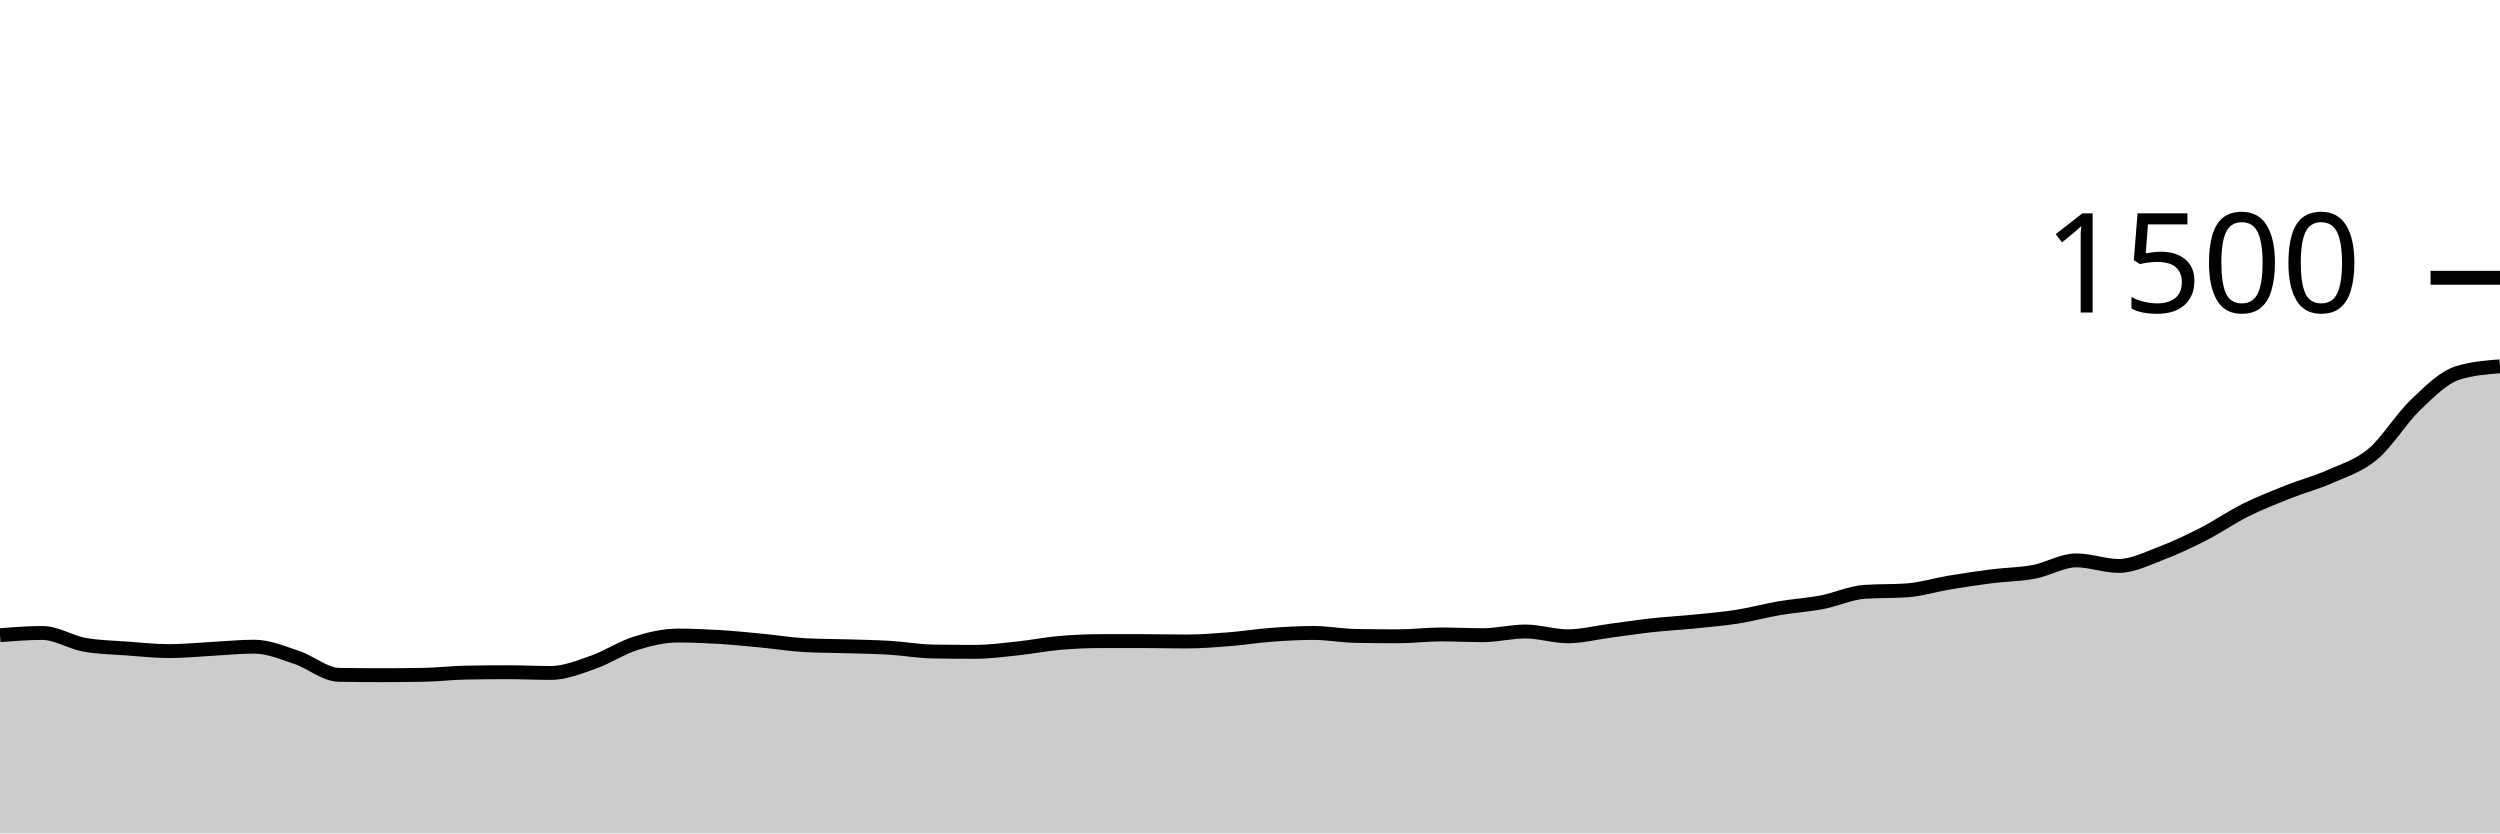
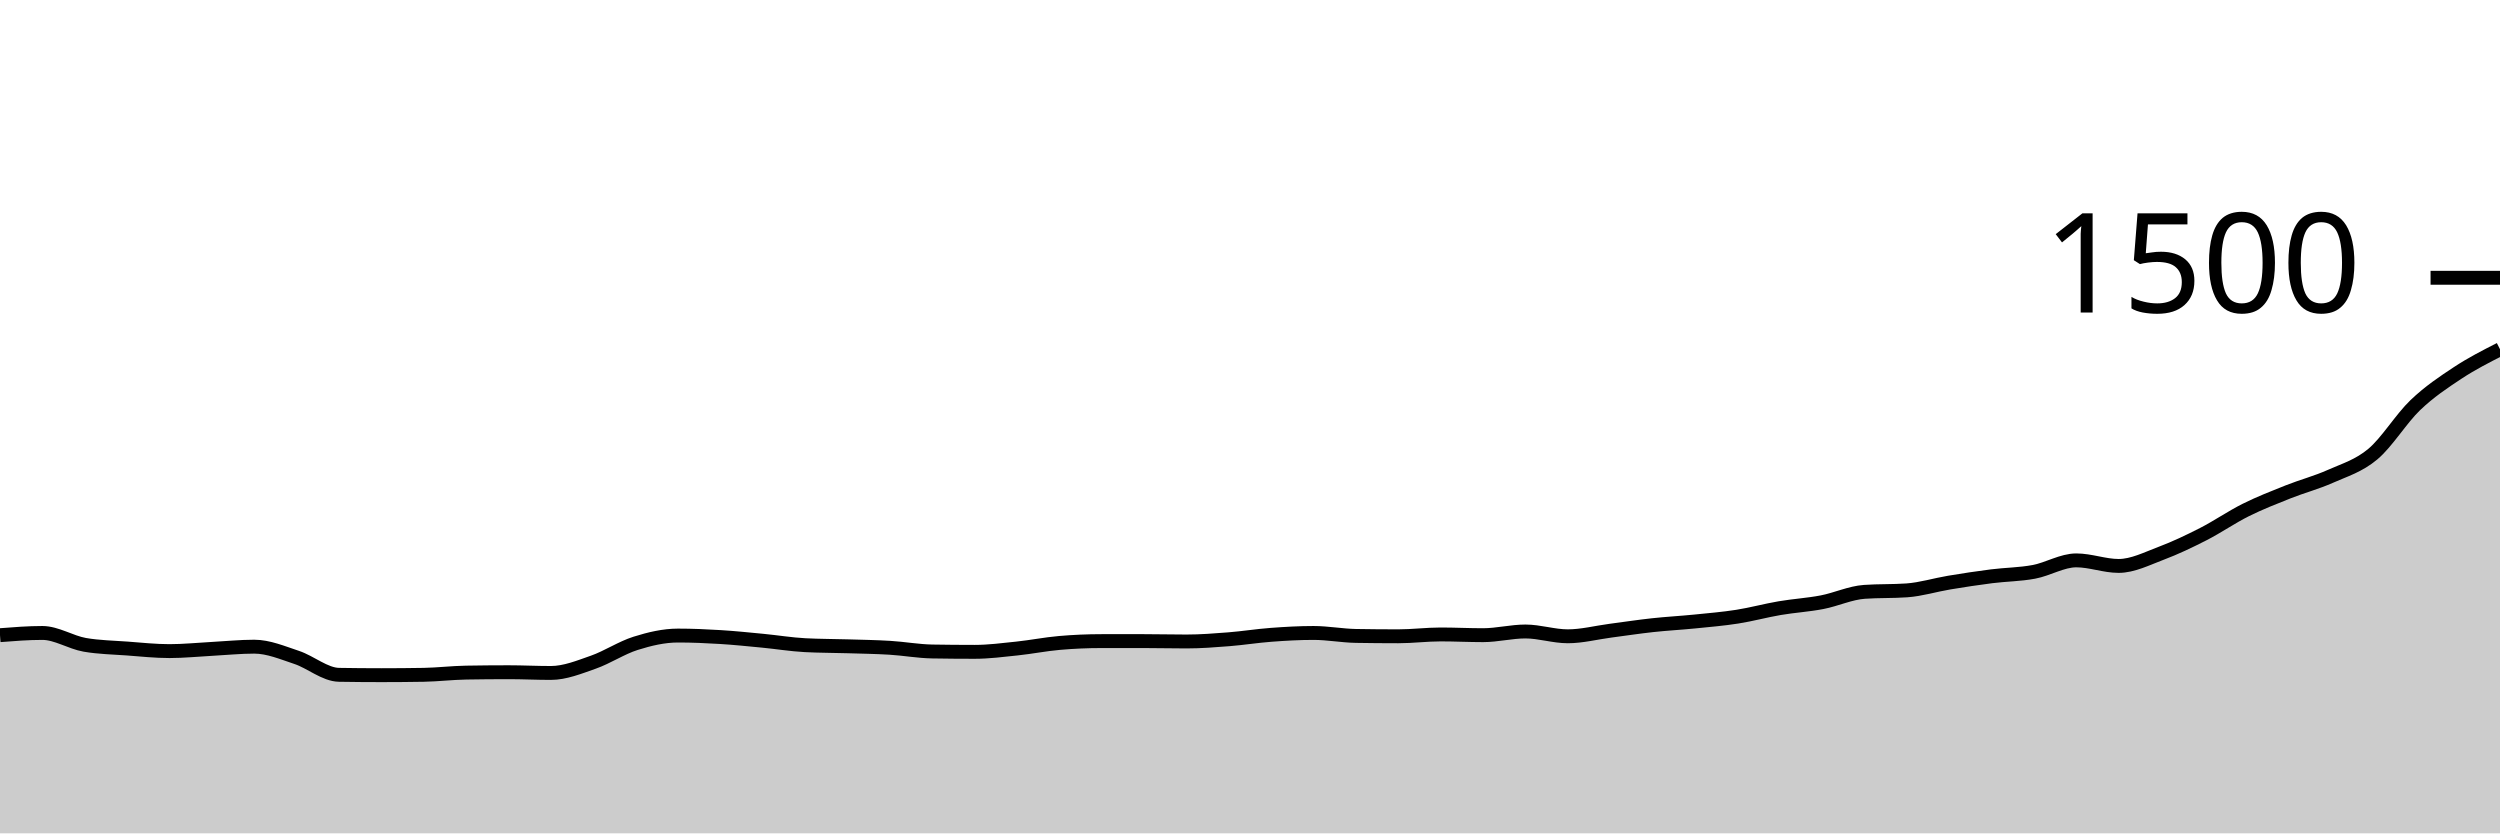
<svg xmlns="http://www.w3.org/2000/svg" viewBox="0 0 180 60">
  <g transform="translate(0,20)">
-     <path class="area" fill="rgba(0, 0, 0, 0.2)" d="M0,25.733C1.017,25.653,2.034,25.573,3.051,25.573C4.068,25.573,5.085,26.249,6.102,26.427C7.119,26.604,8.136,26.618,9.153,26.693C10.169,26.769,11.186,26.88,12.203,26.88C13.22,26.88,14.237,26.773,15.254,26.72C16.271,26.667,17.288,26.56,18.305,26.56C19.322,26.56,20.339,26.996,21.356,27.333C22.373,27.671,23.39,28.569,24.407,28.587C25.424,28.604,26.441,28.613,27.458,28.613C28.475,28.613,29.492,28.604,30.508,28.587C31.525,28.569,32.542,28.444,33.559,28.427C34.576,28.409,35.593,28.4,36.61,28.4C37.627,28.4,38.644,28.453,39.661,28.453C40.678,28.453,41.695,28.036,42.712,27.68C43.729,27.324,44.746,26.64,45.763,26.32C46.78,26,47.797,25.76,48.814,25.76C49.831,25.76,50.847,25.804,51.864,25.867C52.881,25.929,53.898,26.036,54.915,26.133C55.932,26.231,56.949,26.4,57.966,26.453C58.983,26.507,60,26.502,61.017,26.533C62.034,26.564,63.051,26.578,64.068,26.64C65.085,26.702,66.102,26.889,67.119,26.907C68.136,26.924,69.153,26.933,70.169,26.933C71.186,26.933,72.203,26.8,73.22,26.693C74.237,26.587,75.254,26.382,76.271,26.293C77.288,26.204,78.305,26.16,79.322,26.16C80.339,26.16,81.356,26.16,82.373,26.16C83.39,26.16,84.407,26.187,85.424,26.187C86.441,26.187,87.458,26.107,88.475,26.027C89.492,25.947,90.508,25.782,91.525,25.707C92.542,25.631,93.559,25.573,94.576,25.573C95.593,25.573,96.61,25.769,97.627,25.787C98.644,25.804,99.661,25.813,100.678,25.813C101.695,25.813,102.712,25.68,103.729,25.68C104.746,25.68,105.763,25.733,106.78,25.733C107.797,25.733,108.814,25.467,109.831,25.467C110.847,25.467,111.864,25.813,112.881,25.813C113.898,25.813,114.915,25.547,115.932,25.413C116.949,25.28,117.966,25.124,118.983,25.013C120,24.902,121.017,24.849,122.034,24.747C123.051,24.644,124.068,24.56,125.085,24.4C126.102,24.24,127.119,23.96,128.136,23.787C129.153,23.613,130.169,23.556,131.186,23.36C132.203,23.164,133.22,22.684,134.237,22.613C135.254,22.542,136.271,22.578,137.288,22.507C138.305,22.436,139.322,22.116,140.339,21.947C141.356,21.778,142.373,21.622,143.39,21.493C144.407,21.364,145.424,21.364,146.441,21.173C147.458,20.982,148.475,20.347,149.492,20.347C150.508,20.347,151.525,20.747,152.542,20.747C153.559,20.747,154.576,20.222,155.593,19.84C156.61,19.458,157.627,18.973,158.644,18.453C159.661,17.933,160.678,17.227,161.695,16.72C162.712,16.213,163.729,15.818,164.746,15.413C165.763,15.009,166.78,14.747,167.797,14.293C168.814,13.84,169.831,13.547,170.847,12.693C171.864,11.84,172.881,10.147,173.898,9.173C174.915,8.2,175.932,7.173,176.949,6.853C177.966,6.533,178.983,6.453,180,6.373L180,40C178.983,40,177.966,40,176.949,40C175.932,40,174.915,40,173.898,40C172.881,40,171.864,40,170.847,40C169.831,40,168.814,40,167.797,40C166.78,40,165.763,40,164.746,40C163.729,40,162.712,40,161.695,40C160.678,40,159.661,40,158.644,40C157.627,40,156.61,40,155.593,40C154.576,40,153.559,40,152.542,40C151.525,40,150.508,40,149.492,40C148.475,40,147.458,40,146.441,40C145.424,40,144.407,40,143.39,40C142.373,40,141.356,40,140.339,40C139.322,40,138.305,40,137.288,40C136.271,40,135.254,40,134.237,40C133.22,40,132.203,40,131.186,40C130.169,40,129.153,40,128.136,40C127.119,40,126.102,40,125.085,40C124.068,40,123.051,40,122.034,40C121.017,40,120,40,118.983,40C117.966,40,116.949,40,115.932,40C114.915,40,113.898,40,112.881,40C111.864,40,110.847,40,109.831,40C108.814,40,107.797,40,106.78,40C105.763,40,104.746,40,103.729,40C102.712,40,101.695,40,100.678,40C99.661,40,98.644,40,97.627,40C96.61,40,95.593,40,94.576,40C93.559,40,92.542,40,91.525,40C90.508,40,89.492,40,88.475,40C87.458,40,86.441,40,85.424,40C84.407,40,83.39,40,82.373,40C81.356,40,80.339,40,79.322,40C78.305,40,77.288,40,76.271,40C75.254,40,74.237,40,73.22,40C72.203,40,71.186,40,70.169,40C69.153,40,68.136,40,67.119,40C66.102,40,65.085,40,64.068,40C63.051,40,62.034,40,61.017,40C60,40,58.983,40,57.966,40C56.949,40,55.932,40,54.915,40C53.898,40,52.881,40,51.864,40C50.847,40,49.831,40,48.814,40C47.797,40,46.78,40,45.763,40C44.746,40,43.729,40,42.712,40C41.695,40,40.678,40,39.661,40C38.644,40,37.627,40,36.61,40C35.593,40,34.576,40,33.559,40C32.542,40,31.525,40,30.508,40C29.492,40,28.475,40,27.458,40C26.441,40,25.424,40,24.407,40C23.39,40,22.373,40,21.356,40C20.339,40,19.322,40,18.305,40C17.288,40,16.271,40,15.254,40C14.237,40,13.22,40,12.203,40C11.186,40,10.169,40,9.153,40C8.136,40,7.119,40,6.102,40C5.085,40,4.068,40,3.051,40C2.034,40,1.017,40,0,40Z" />
-     <path class="line" stroke="black" fill="none" d="M0,25.733C1.017,25.653,2.034,25.573,3.051,25.573C4.068,25.573,5.085,26.249,6.102,26.427C7.119,26.604,8.136,26.618,9.153,26.693C10.169,26.769,11.186,26.88,12.203,26.88C13.22,26.88,14.237,26.773,15.254,26.72C16.271,26.667,17.288,26.56,18.305,26.56C19.322,26.56,20.339,26.996,21.356,27.333C22.373,27.671,23.39,28.569,24.407,28.587C25.424,28.604,26.441,28.613,27.458,28.613C28.475,28.613,29.492,28.604,30.508,28.587C31.525,28.569,32.542,28.444,33.559,28.427C34.576,28.409,35.593,28.4,36.61,28.4C37.627,28.4,38.644,28.453,39.661,28.453C40.678,28.453,41.695,28.036,42.712,27.68C43.729,27.324,44.746,26.64,45.763,26.32C46.78,26,47.797,25.76,48.814,25.76C49.831,25.76,50.847,25.804,51.864,25.867C52.881,25.929,53.898,26.036,54.915,26.133C55.932,26.231,56.949,26.4,57.966,26.453C58.983,26.507,60,26.502,61.017,26.533C62.034,26.564,63.051,26.578,64.068,26.64C65.085,26.702,66.102,26.889,67.119,26.907C68.136,26.924,69.153,26.933,70.169,26.933C71.186,26.933,72.203,26.8,73.22,26.693C74.237,26.587,75.254,26.382,76.271,26.293C77.288,26.204,78.305,26.16,79.322,26.16C80.339,26.16,81.356,26.16,82.373,26.16C83.39,26.16,84.407,26.187,85.424,26.187C86.441,26.187,87.458,26.107,88.475,26.027C89.492,25.947,90.508,25.782,91.525,25.707C92.542,25.631,93.559,25.573,94.576,25.573C95.593,25.573,96.61,25.769,97.627,25.787C98.644,25.804,99.661,25.813,100.678,25.813C101.695,25.813,102.712,25.68,103.729,25.68C104.746,25.68,105.763,25.733,106.78,25.733C107.797,25.733,108.814,25.467,109.831,25.467C110.847,25.467,111.864,25.813,112.881,25.813C113.898,25.813,114.915,25.547,115.932,25.413C116.949,25.28,117.966,25.124,118.983,25.013C120,24.902,121.017,24.849,122.034,24.747C123.051,24.644,124.068,24.56,125.085,24.4C126.102,24.24,127.119,23.96,128.136,23.787C129.153,23.613,130.169,23.556,131.186,23.36C132.203,23.164,133.22,22.684,134.237,22.613C135.254,22.542,136.271,22.578,137.288,22.507C138.305,22.436,139.322,22.116,140.339,21.947C141.356,21.778,142.373,21.622,143.39,21.493C144.407,21.364,145.424,21.364,146.441,21.173C147.458,20.982,148.475,20.347,149.492,20.347C150.508,20.347,151.525,20.747,152.542,20.747C153.559,20.747,154.576,20.222,155.593,19.84C156.61,19.458,157.627,18.973,158.644,18.453C159.661,17.933,160.678,17.227,161.695,16.72C162.712,16.213,163.729,15.818,164.746,15.413C165.763,15.009,166.78,14.747,167.797,14.293C168.814,13.84,169.831,13.547,170.847,12.693C171.864,11.84,172.881,10.147,173.898,9.173C174.915,8.2,175.932,7.173,176.949,6.853C177.966,6.533,178.983,6.453,180,6.373" />
+     <path class="area" fill="rgba(0, 0, 0, 0.2)" d="M0,25.733C1.017,25.653,2.034,25.573,3.051,25.573C4.068,25.573,5.085,26.249,6.102,26.427C7.119,26.604,8.136,26.618,9.153,26.693C10.169,26.769,11.186,26.88,12.203,26.88C13.22,26.88,14.237,26.773,15.254,26.72C16.271,26.667,17.288,26.56,18.305,26.56C19.322,26.56,20.339,26.996,21.356,27.333C22.373,27.671,23.39,28.569,24.407,28.587C25.424,28.604,26.441,28.613,27.458,28.613C28.475,28.613,29.492,28.604,30.508,28.587C31.525,28.569,32.542,28.444,33.559,28.427C34.576,28.409,35.593,28.4,36.61,28.4C37.627,28.4,38.644,28.453,39.661,28.453C40.678,28.453,41.695,28.036,42.712,27.68C43.729,27.324,44.746,26.64,45.763,26.32C46.78,26,47.797,25.76,48.814,25.76C49.831,25.76,50.847,25.804,51.864,25.867C52.881,25.929,53.898,26.036,54.915,26.133C55.932,26.231,56.949,26.4,57.966,26.453C58.983,26.507,60,26.502,61.017,26.533C62.034,26.564,63.051,26.578,64.068,26.64C65.085,26.702,66.102,26.889,67.119,26.907C68.136,26.924,69.153,26.933,70.169,26.933C71.186,26.933,72.203,26.8,73.22,26.693C74.237,26.587,75.254,26.382,76.271,26.293C77.288,26.204,78.305,26.16,79.322,26.16C80.339,26.16,81.356,26.16,82.373,26.16C83.39,26.16,84.407,26.187,85.424,26.187C86.441,26.187,87.458,26.107,88.475,26.027C89.492,25.947,90.508,25.782,91.525,25.707C92.542,25.631,93.559,25.573,94.576,25.573C95.593,25.573,96.61,25.769,97.627,25.787C98.644,25.804,99.661,25.813,100.678,25.813C101.695,25.813,102.712,25.68,103.729,25.68C104.746,25.68,105.763,25.733,106.78,25.733C107.797,25.733,108.814,25.467,109.831,25.467C110.847,25.467,111.864,25.813,112.881,25.813C113.898,25.813,114.915,25.547,115.932,25.413C116.949,25.28,117.966,25.124,118.983,25.013C120,24.902,121.017,24.849,122.034,24.747C123.051,24.644,124.068,24.56,125.085,24.4C126.102,24.24,127.119,23.96,128.136,23.787C129.153,23.613,130.169,23.556,131.186,23.36C132.203,23.164,133.22,22.684,134.237,22.613C135.254,22.542,136.271,22.578,137.288,22.507C138.305,22.436,139.322,22.116,140.339,21.947C141.356,21.778,142.373,21.622,143.39,21.493C144.407,21.364,145.424,21.364,146.441,21.173C147.458,20.982,148.475,20.347,149.492,20.347C150.508,20.347,151.525,20.747,152.542,20.747C153.559,20.747,154.576,20.222,155.593,19.84C156.61,19.458,157.627,18.973,158.644,18.453C159.661,17.933,160.678,17.227,161.695,16.72C162.712,16.213,163.729,15.818,164.746,15.413C165.763,15.009,166.78,14.747,167.797,14.293C168.814,13.84,169.831,13.547,170.847,12.693C171.864,11.84,172.881,10.147,173.898,9.173C174.915,8.2,175.932,7.524,176.949,6.853C177.966,6.182,178.983,5.664,180,5.147L180,40C178.983,40,177.966,40,176.949,40C175.932,40,174.915,40,173.898,40C172.881,40,171.864,40,170.847,40C169.831,40,168.814,40,167.797,40C166.78,40,165.763,40,164.746,40C163.729,40,162.712,40,161.695,40C160.678,40,159.661,40,158.644,40C157.627,40,156.61,40,155.593,40C154.576,40,153.559,40,152.542,40C151.525,40,150.508,40,149.492,40C148.475,40,147.458,40,146.441,40C145.424,40,144.407,40,143.39,40C142.373,40,141.356,40,140.339,40C139.322,40,138.305,40,137.288,40C136.271,40,135.254,40,134.237,40C133.22,40,132.203,40,131.186,40C130.169,40,129.153,40,128.136,40C127.119,40,126.102,40,125.085,40C124.068,40,123.051,40,122.034,40C121.017,40,120,40,118.983,40C117.966,40,116.949,40,115.932,40C114.915,40,113.898,40,112.881,40C111.864,40,110.847,40,109.831,40C108.814,40,107.797,40,106.78,40C105.763,40,104.746,40,103.729,40C102.712,40,101.695,40,100.678,40C99.661,40,98.644,40,97.627,40C96.61,40,95.593,40,94.576,40C93.559,40,92.542,40,91.525,40C90.508,40,89.492,40,88.475,40C87.458,40,86.441,40,85.424,40C84.407,40,83.39,40,82.373,40C81.356,40,80.339,40,79.322,40C78.305,40,77.288,40,76.271,40C75.254,40,74.237,40,73.22,40C72.203,40,71.186,40,70.169,40C69.153,40,68.136,40,67.119,40C66.102,40,65.085,40,64.068,40C63.051,40,62.034,40,61.017,40C60,40,58.983,40,57.966,40C56.949,40,55.932,40,54.915,40C53.898,40,52.881,40,51.864,40C50.847,40,49.831,40,48.814,40C47.797,40,46.78,40,45.763,40C44.746,40,43.729,40,42.712,40C41.695,40,40.678,40,39.661,40C38.644,40,37.627,40,36.61,40C35.593,40,34.576,40,33.559,40C32.542,40,31.525,40,30.508,40C29.492,40,28.475,40,27.458,40C26.441,40,25.424,40,24.407,40C23.39,40,22.373,40,21.356,40C20.339,40,19.322,40,18.305,40C17.288,40,16.271,40,15.254,40C14.237,40,13.22,40,12.203,40C11.186,40,10.169,40,9.153,40C8.136,40,7.119,40,6.102,40C5.085,40,4.068,40,3.051,40C2.034,40,1.017,40,0,40Z" />
+     <path class="line" stroke="black" fill="none" d="M0,25.733C1.017,25.653,2.034,25.573,3.051,25.573C4.068,25.573,5.085,26.249,6.102,26.427C7.119,26.604,8.136,26.618,9.153,26.693C10.169,26.769,11.186,26.88,12.203,26.88C13.22,26.88,14.237,26.773,15.254,26.72C16.271,26.667,17.288,26.56,18.305,26.56C19.322,26.56,20.339,26.996,21.356,27.333C22.373,27.671,23.39,28.569,24.407,28.587C25.424,28.604,26.441,28.613,27.458,28.613C28.475,28.613,29.492,28.604,30.508,28.587C31.525,28.569,32.542,28.444,33.559,28.427C34.576,28.409,35.593,28.4,36.61,28.4C37.627,28.4,38.644,28.453,39.661,28.453C40.678,28.453,41.695,28.036,42.712,27.68C43.729,27.324,44.746,26.64,45.763,26.32C46.78,26,47.797,25.76,48.814,25.76C49.831,25.76,50.847,25.804,51.864,25.867C52.881,25.929,53.898,26.036,54.915,26.133C55.932,26.231,56.949,26.4,57.966,26.453C58.983,26.507,60,26.502,61.017,26.533C62.034,26.564,63.051,26.578,64.068,26.64C65.085,26.702,66.102,26.889,67.119,26.907C68.136,26.924,69.153,26.933,70.169,26.933C71.186,26.933,72.203,26.8,73.22,26.693C74.237,26.587,75.254,26.382,76.271,26.293C77.288,26.204,78.305,26.16,79.322,26.16C80.339,26.16,81.356,26.16,82.373,26.16C83.39,26.16,84.407,26.187,85.424,26.187C86.441,26.187,87.458,26.107,88.475,26.027C89.492,25.947,90.508,25.782,91.525,25.707C92.542,25.631,93.559,25.573,94.576,25.573C95.593,25.573,96.61,25.769,97.627,25.787C98.644,25.804,99.661,25.813,100.678,25.813C101.695,25.813,102.712,25.68,103.729,25.68C104.746,25.68,105.763,25.733,106.78,25.733C107.797,25.733,108.814,25.467,109.831,25.467C110.847,25.467,111.864,25.813,112.881,25.813C113.898,25.813,114.915,25.547,115.932,25.413C116.949,25.28,117.966,25.124,118.983,25.013C120,24.902,121.017,24.849,122.034,24.747C123.051,24.644,124.068,24.56,125.085,24.4C126.102,24.24,127.119,23.96,128.136,23.787C129.153,23.613,130.169,23.556,131.186,23.36C132.203,23.164,133.22,22.684,134.237,22.613C135.254,22.542,136.271,22.578,137.288,22.507C138.305,22.436,139.322,22.116,140.339,21.947C141.356,21.778,142.373,21.622,143.39,21.493C144.407,21.364,145.424,21.364,146.441,21.173C147.458,20.982,148.475,20.347,149.492,20.347C150.508,20.347,151.525,20.747,152.542,20.747C153.559,20.747,154.576,20.222,155.593,19.84C156.61,19.458,157.627,18.973,158.644,18.453C159.661,17.933,160.678,17.227,161.695,16.72C162.712,16.213,163.729,15.818,164.746,15.413C165.763,15.009,166.78,14.747,167.797,14.293C168.814,13.84,169.831,13.547,170.847,12.693C171.864,11.84,172.881,10.147,173.898,9.173C174.915,8.2,175.932,7.524,176.949,6.853C177.966,6.182,178.983,5.664,180,5.147" />
    <path class="axis-ceiling" stroke-width="1" stroke="black" fill="none" d="M175,0L180,0" />
    <text class="axis-ceiling-label" font-family="sans-serif" text-anchor="end" font-size="10px" x="170" y="2.5">1500</text>
  </g>
</svg>
